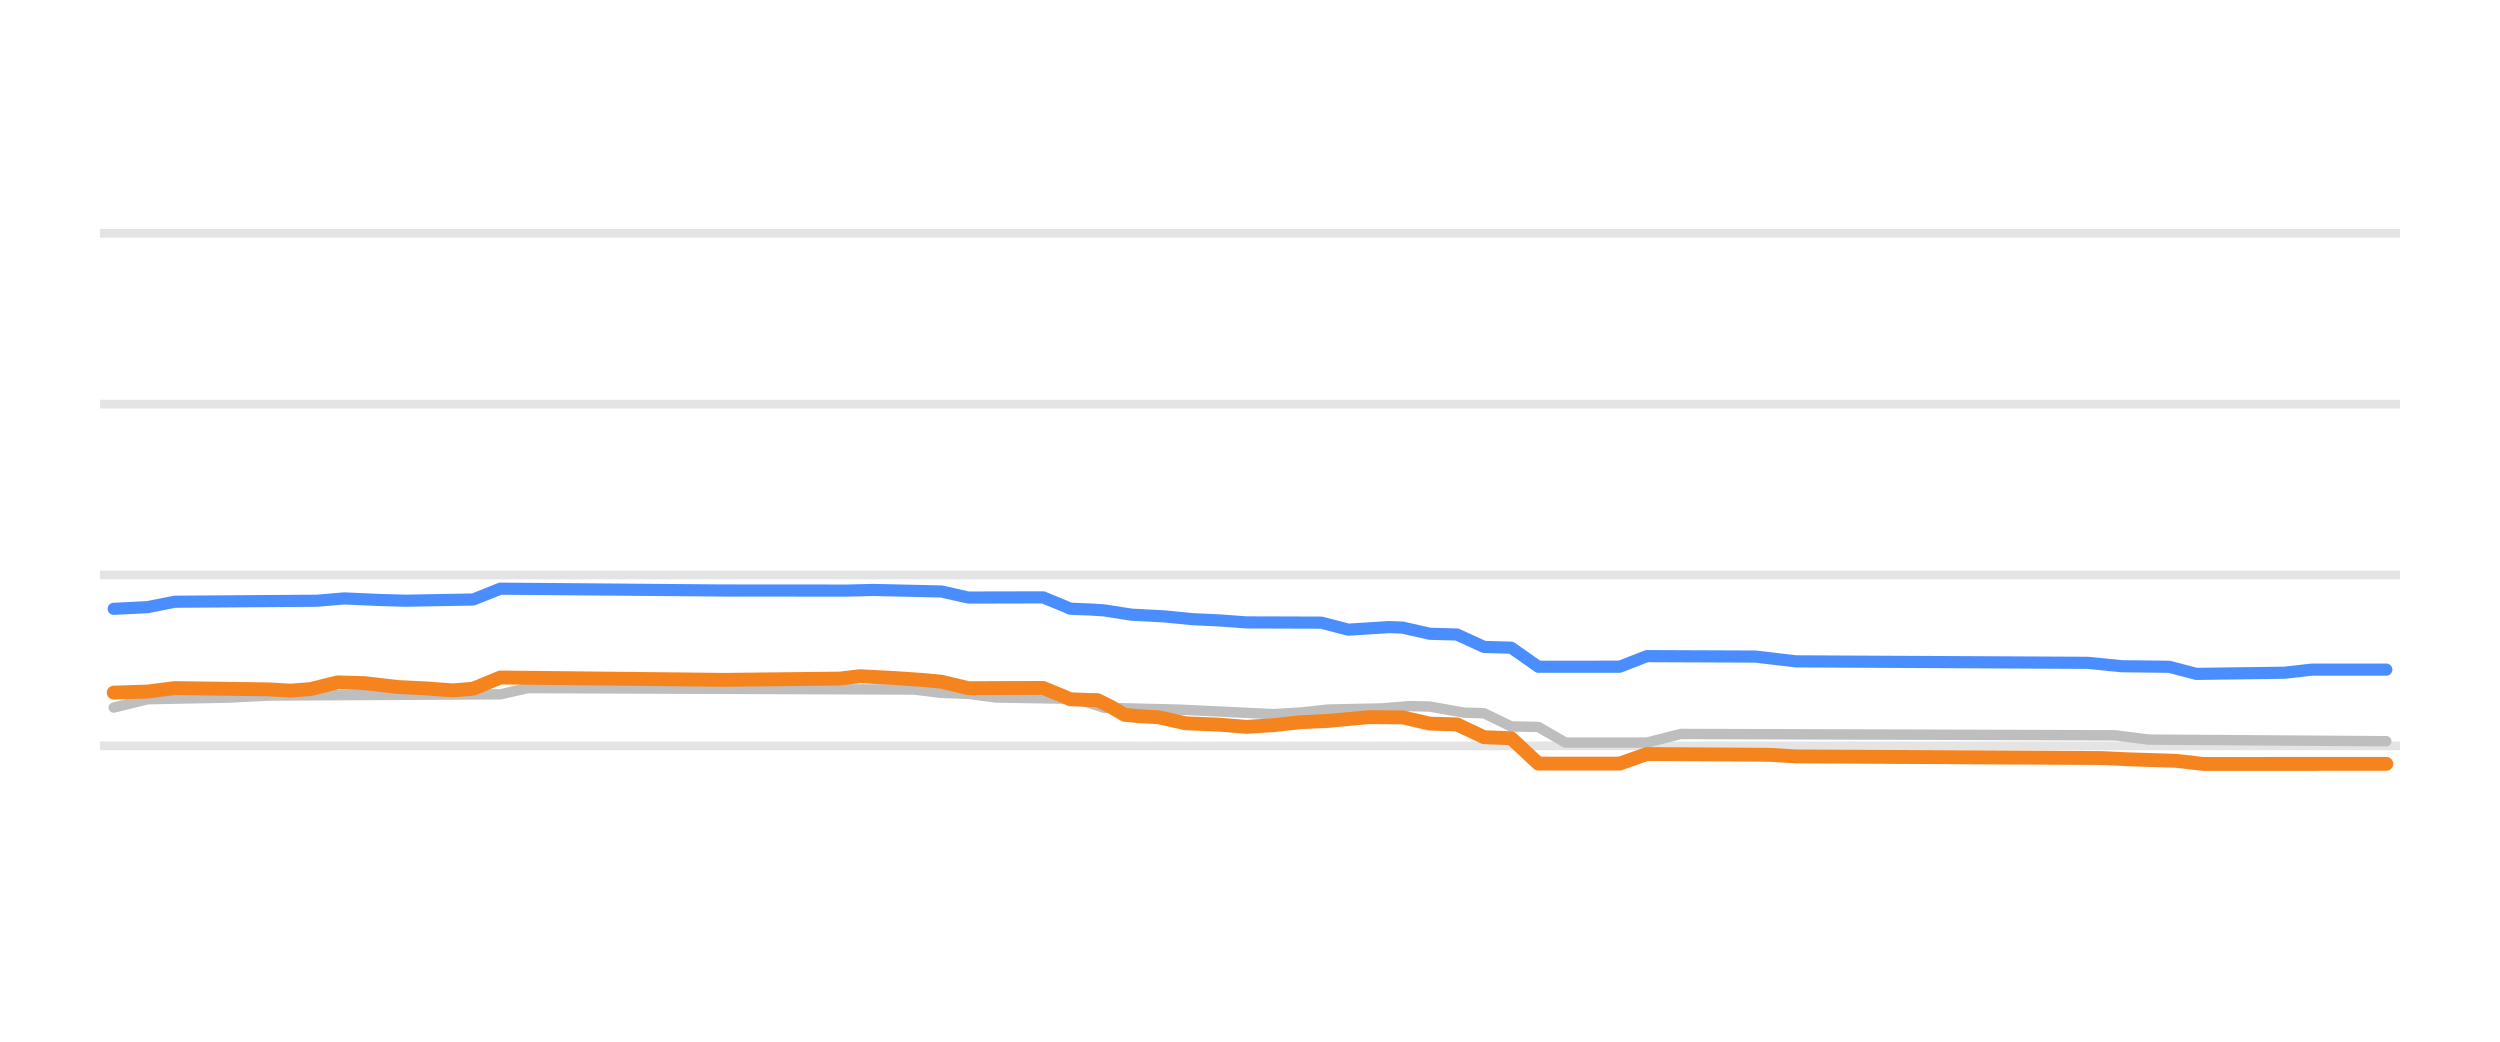
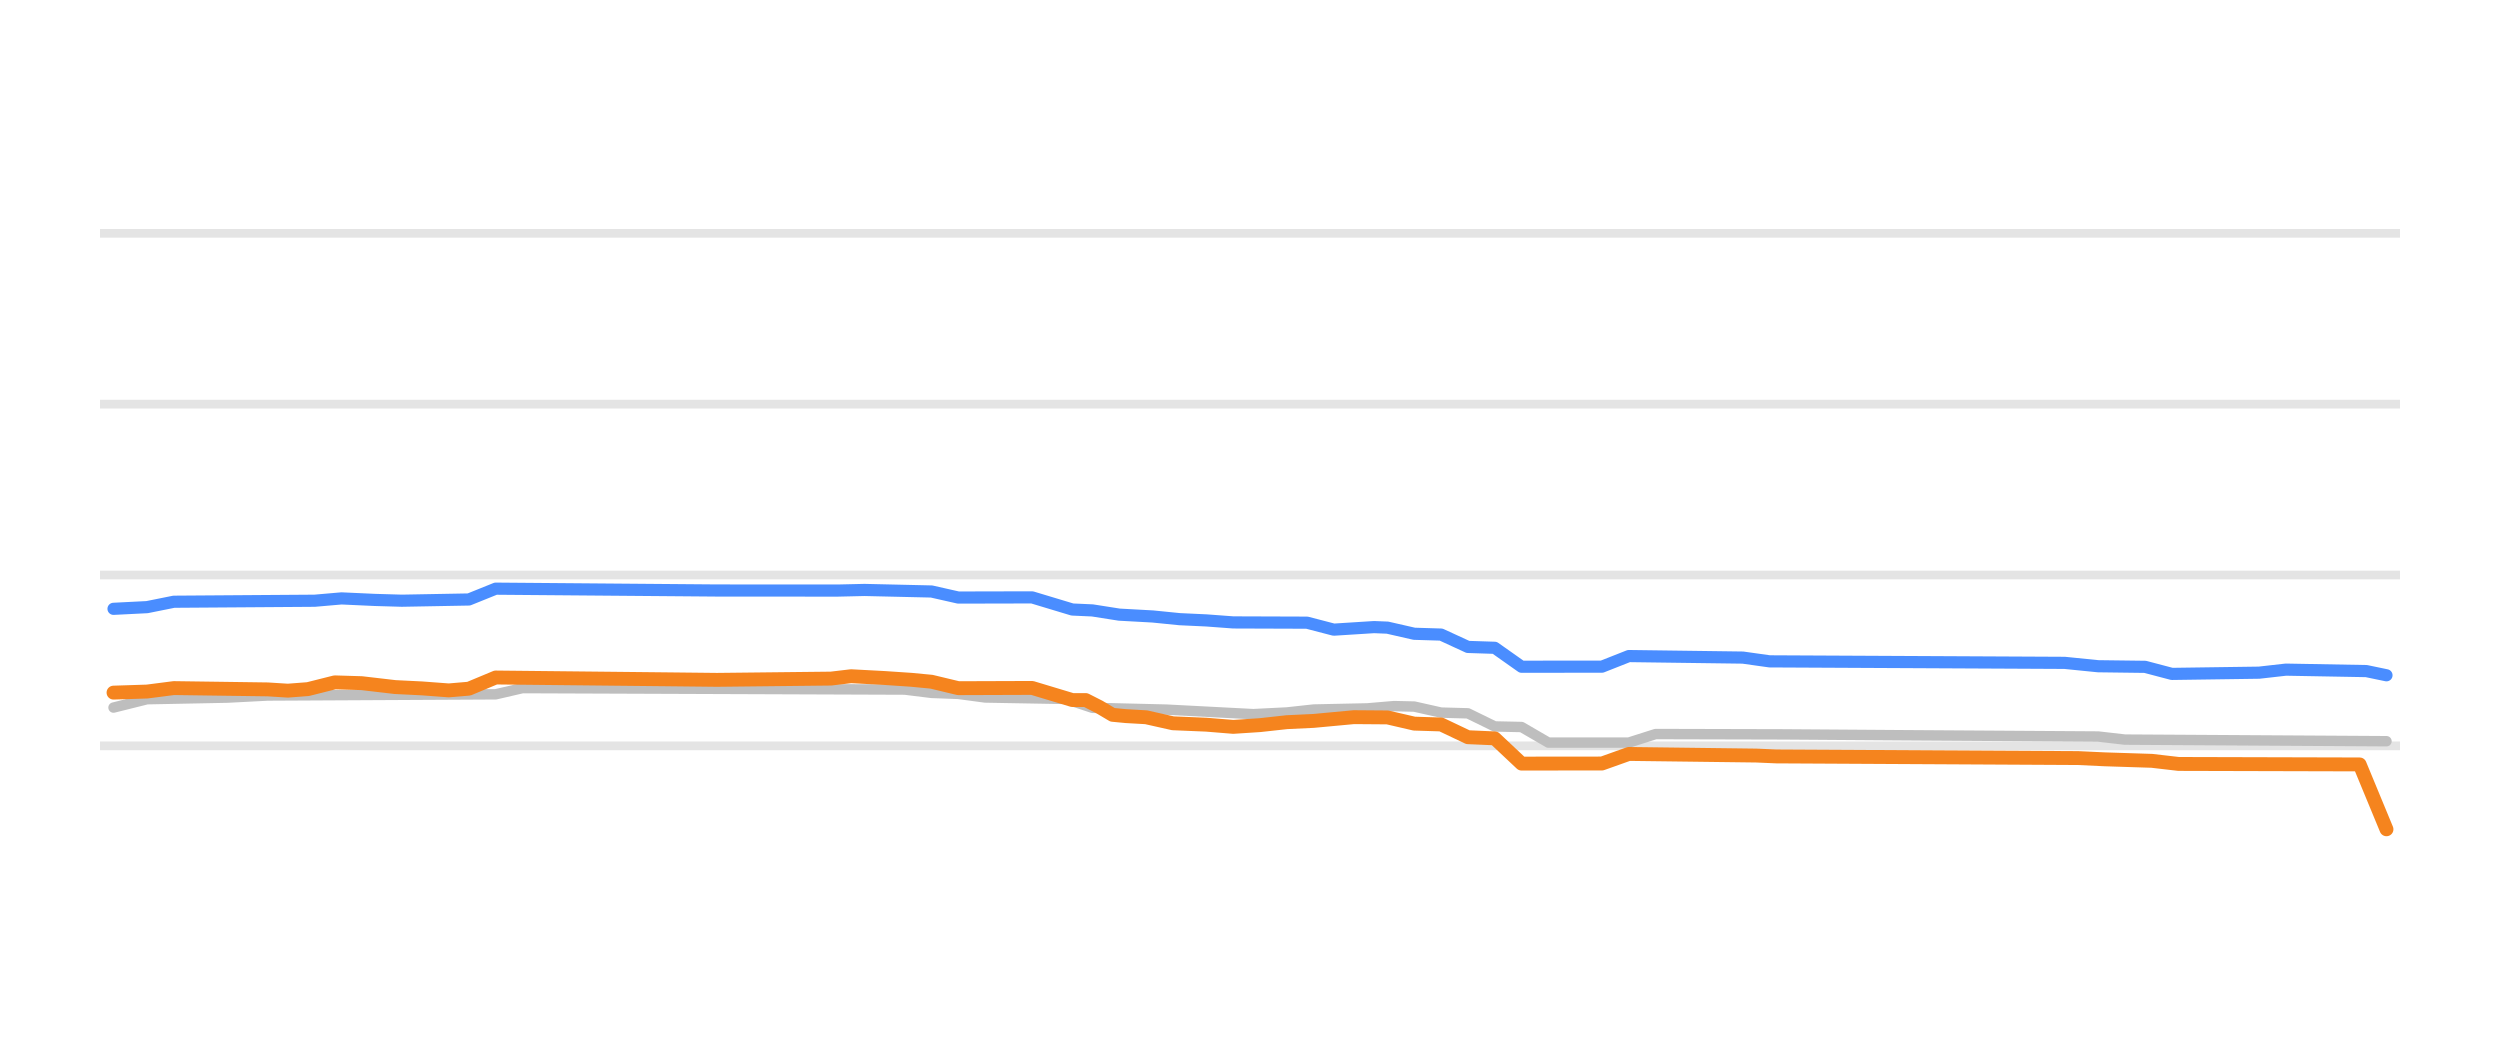
<svg xmlns="http://www.w3.org/2000/svg" width="144pt" height="60pt" viewBox="0 0 144 60" version="1.1">
  <defs>
    <style type="text/css">*{stroke-linejoin: round; stroke-linecap: butt}</style>
  </defs>
  <g id="figure_1">
    <g id="patch_1">
      <path d="M 0 60  L 144 60  L 144 0  L 0 0  L 0 60  z " style="fill: none; opacity: 0" />
    </g>
    <g id="axes_1">
      <g id="patch_2">
        <path d="M 5.76 52.8  L 138.24 52.8  L 138.24 3.6  L 5.76 3.6  L 5.76 52.8  z " style="fill: none" />
      </g>
      <g id="matplotlib.axis_1" />
      <g id="matplotlib.axis_2" />
      <g id="line2d_1">
-         <path d="M 5.76 42.96  L 138.24 42.96  " clip-path="url(#pe379269935)" style="fill: none; stroke: #b2b2b2; stroke-opacity: 0.35; stroke-width: 0.5; stroke-linecap: square" />
+         <path d="M 5.76 42.96  L 138.24 42.96  " clip-path="url(#p37fa5386b9)" style="fill: none; stroke: #b2b2b2; stroke-opacity: 0.35; stroke-width: 0.5; stroke-linecap: square" />
      </g>
      <g id="line2d_2">
-         <path d="M 5.76 33.12  L 138.24 33.12  " clip-path="url(#pe379269935)" style="fill: none; stroke: #b2b2b2; stroke-opacity: 0.35; stroke-width: 0.5; stroke-linecap: square" />
+         <path d="M 5.76 33.12  L 138.24 33.12  " clip-path="url(#p37fa5386b9)" style="fill: none; stroke: #b2b2b2; stroke-opacity: 0.35; stroke-width: 0.5; stroke-linecap: square" />
      </g>
      <g id="line2d_3">
-         <path d="M 5.76 23.28  L 138.24 23.28  " clip-path="url(#pe379269935)" style="fill: none; stroke: #b2b2b2; stroke-opacity: 0.35; stroke-width: 0.5; stroke-linecap: square" />
+         <path d="M 5.76 23.28  L 138.24 23.28  " clip-path="url(#p37fa5386b9)" style="fill: none; stroke: #b2b2b2; stroke-opacity: 0.35; stroke-width: 0.5; stroke-linecap: square" />
      </g>
      <g id="line2d_4">
-         <path d="M 5.76 13.44  L 138.24 13.44  " clip-path="url(#pe379269935)" style="fill: none; stroke: #b2b2b2; stroke-opacity: 0.35; stroke-width: 0.5; stroke-linecap: square" />
+         <path d="M 5.76 13.44  L 138.24 13.44  " clip-path="url(#p37fa5386b9)" style="fill: none; stroke: #b2b2b2; stroke-opacity: 0.35; stroke-width: 0.5; stroke-linecap: square" />
      </g>
      <g id="line2d_5">
-         <path d="M 6.549 40.756  L 8.502 40.274  L 13.191 40.182  L 15.536 40.062  L 28.822 39.992  L 30.385 39.634  L 52.658 39.718  L 54.221 39.91  L 55.784 39.967  L 57.347 40.175  L 62.036 40.256  L 63.599 40.771  L 67.897 40.874  L 73.368 41.135  L 74.931 41.04  L 76.494 40.869  L 79.62 40.804  L 81.183 40.672  L 82.355 40.697  L 84.309 41.046  L 85.481 41.084  L 87.044 41.843  L 88.607 41.871  L 90.17 42.773  L 94.859 42.773  L 96.813 42.276  L 121.821 42.354  L 123.775 42.601  L 137.451 42.694  L 137.451 42.694  " clip-path="url(#pe379269935)" style="fill: none; stroke: #bebebe; stroke-width: 0.6; stroke-linecap: round" />
+         <path d="M 6.539 40.756  L 8.47 40.274  L 13.105 40.182  L 15.422 40.062  L 28.553 39.992  L 30.097 39.634  L 52.111 39.719  L 53.656 39.91  L 55.2 39.968  L 56.745 40.175  L 61.38 40.258  L 62.924 40.771  L 67.173 40.874  L 72.193 41.135  L 74.124 41.038  L 75.669 40.869  L 78.758 40.803  L 80.303 40.672  L 81.462 40.699  L 83.007 41.046  L 84.551 41.088  L 86.096 41.843  L 87.641 41.876  L 89.186 42.773  L 93.82 42.773  L 95.365 42.281  L 102.703 42.3  L 109.654 42.35  L 120.854 42.424  L 122.399 42.601  L 137.461 42.694  L 137.461 42.694  " clip-path="url(#p37fa5386b9)" style="fill: none; stroke: #bebebe; stroke-width: 0.6; stroke-linecap: round" />
      </g>
      <g id="line2d_6">
-         <path d="M 6.549 35.068  L 8.502 34.971  L 10.065 34.66  L 18.271 34.602  L 19.834 34.468  L 21.788 34.556  L 23.351 34.601  L 27.259 34.531  L 28.822 33.907  L 41.717 34.013  L 48.75 34.018  L 50.313 33.981  L 54.221 34.069  L 55.784 34.419  L 60.082 34.409  L 61.254 34.889  L 61.645 35.062  L 62.817 35.108  L 63.599 35.159  L 65.162 35.403  L 67.116 35.508  L 68.679 35.664  L 70.242 35.736  L 71.805 35.851  L 76.103 35.864  L 77.666 36.269  L 80.01 36.121  L 80.792 36.15  L 82.355 36.505  L 83.918 36.548  L 85.481 37.263  L 87.044 37.307  L 88.607 38.404  L 93.296 38.402  L 94.859 37.793  L 101.111 37.819  L 103.456 38.094  L 120.258 38.179  L 122.212 38.375  L 124.947 38.406  L 126.51 38.817  L 131.59 38.748  L 133.153 38.571  L 137.451 38.571  L 137.451 38.571  " clip-path="url(#pe379269935)" style="fill: none; stroke: #4a8dff; stroke-width: 0.7; stroke-linecap: round" />
+         <path d="M 6.539 35.068  L 8.47 34.971  L 10.015 34.66  L 18.125 34.602  L 19.67 34.468  L 21.601 34.556  L 23.146 34.601  L 27.008 34.53  L 28.553 33.907  L 41.297 34.013  L 48.249 34.017  L 49.794 33.981  L 53.656 34.07  L 55.2 34.419  L 59.449 34.409  L 61.766 35.108  L 62.924 35.16  L 64.469 35.403  L 66.4 35.509  L 67.945 35.664  L 69.49 35.736  L 71.035 35.851  L 75.283 35.866  L 76.827 36.268  L 79.145 36.121  L 79.917 36.152  L 81.462 36.505  L 83.007 36.552  L 84.551 37.263  L 86.096 37.313  L 87.641 38.404  L 92.275 38.399  L 93.82 37.789  L 100.386 37.877  L 101.93 38.094  L 118.923 38.181  L 120.854 38.375  L 123.558 38.41  L 125.102 38.817  L 130.123 38.746  L 131.668 38.571  L 136.302 38.655  L 137.461 38.896  L 137.461 38.896  " clip-path="url(#p37fa5386b9)" style="fill: none; stroke: #4a8dff; stroke-width: 0.7; stroke-linecap: round" />
      </g>
      <g id="line2d_7">
-         <path d="M 6.549 39.895  L 8.502 39.833  L 10.065 39.634  L 15.536 39.709  L 16.708 39.782  L 17.88 39.693  L 19.443 39.304  L 21.006 39.35  L 22.96 39.575  L 24.523 39.651  L 26.086 39.767  L 27.259 39.669  L 28.822 39.024  L 38.981 39.13  L 41.717 39.16  L 48.359 39.087  L 49.532 38.95  L 51.485 39.052  L 53.048 39.157  L 54.221 39.266  L 55.784 39.639  L 60.082 39.624  L 61.254 40.104  L 61.645 40.277  L 62.817 40.323  L 63.208 40.323  L 63.99 40.712  L 64.771 41.171  L 65.553 41.248  L 66.725 41.312  L 68.288 41.661  L 70.242 41.741  L 71.805 41.868  L 73.368 41.768  L 74.931 41.597  L 76.494 41.525  L 78.838 41.308  L 80.792 41.321  L 82.355 41.681  L 83.918 41.725  L 85.481 42.463  L 87.044 42.522  L 88.607 43.983  L 93.296 43.982  L 94.859 43.431  L 101.893 43.476  L 103.456 43.57  L 121.04 43.663  L 122.603 43.737  L 125.338 43.822  L 126.901 44.003  L 137.451 43.998  L 137.451 43.998  " clip-path="url(#pe379269935)" style="fill: none; stroke: #f5841e; stroke-width: 0.8; stroke-linecap: round" />
+         <path d="M 6.539 39.895  L 8.47 39.833  L 10.015 39.634  L 15.422 39.709  L 16.58 39.782  L 17.739 39.693  L 19.284 39.304  L 20.829 39.35  L 22.76 39.575  L 24.304 39.651  L 25.849 39.767  L 27.008 39.668  L 28.553 39.024  L 38.594 39.13  L 41.297 39.16  L 47.863 39.087  L 49.021 38.95  L 50.952 39.053  L 52.497 39.157  L 53.656 39.268  L 55.2 39.639  L 59.449 39.624  L 61.766 40.323  L 62.538 40.323  L 63.311 40.716  L 64.083 41.174  L 64.855 41.248  L 66.014 41.314  L 67.559 41.661  L 69.49 41.742  L 71.035 41.868  L 72.579 41.767  L 74.124 41.597  L 75.669 41.524  L 77.986 41.308  L 79.917 41.323  L 81.462 41.681  L 83.007 41.729  L 84.551 42.463  L 86.096 42.53  L 87.641 43.983  L 92.275 43.978  L 93.82 43.427  L 101.158 43.52  L 102.317 43.57  L 119.696 43.665  L 121.24 43.737  L 123.944 43.824  L 125.489 44.003  L 135.916 44.031  L 137.461 47.767  L 137.461 47.767  " clip-path="url(#p37fa5386b9)" style="fill: none; stroke: #f5841e; stroke-width: 0.8; stroke-linecap: round" />
      </g>
    </g>
  </g>
  <defs>
-     <clipPath id="pe379269935">
+     <clipPath id="p37fa5386b9">
      <rect x="5.76" y="3.6" width="132.48" height="49.2" />
    </clipPath>
  </defs>
</svg>
